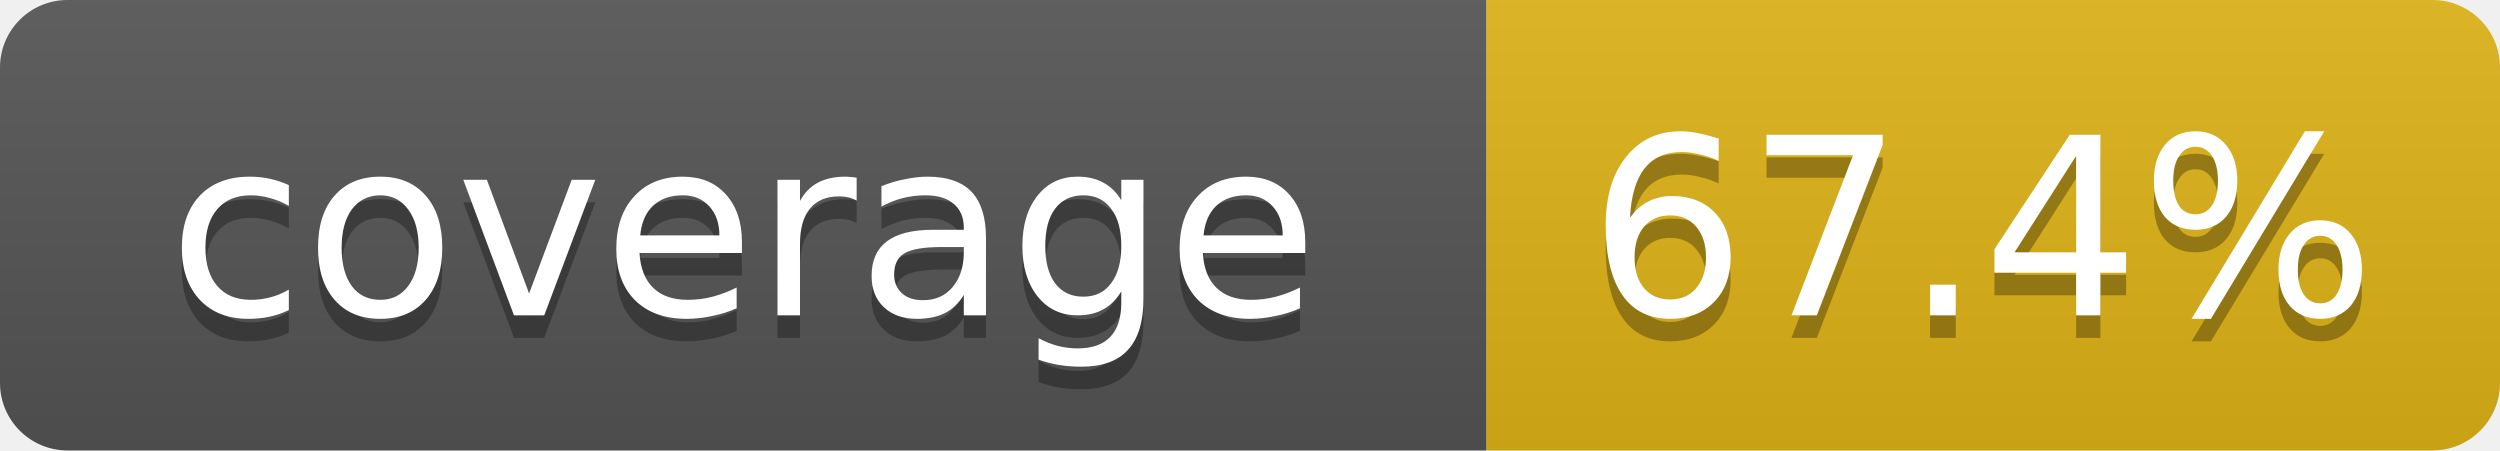
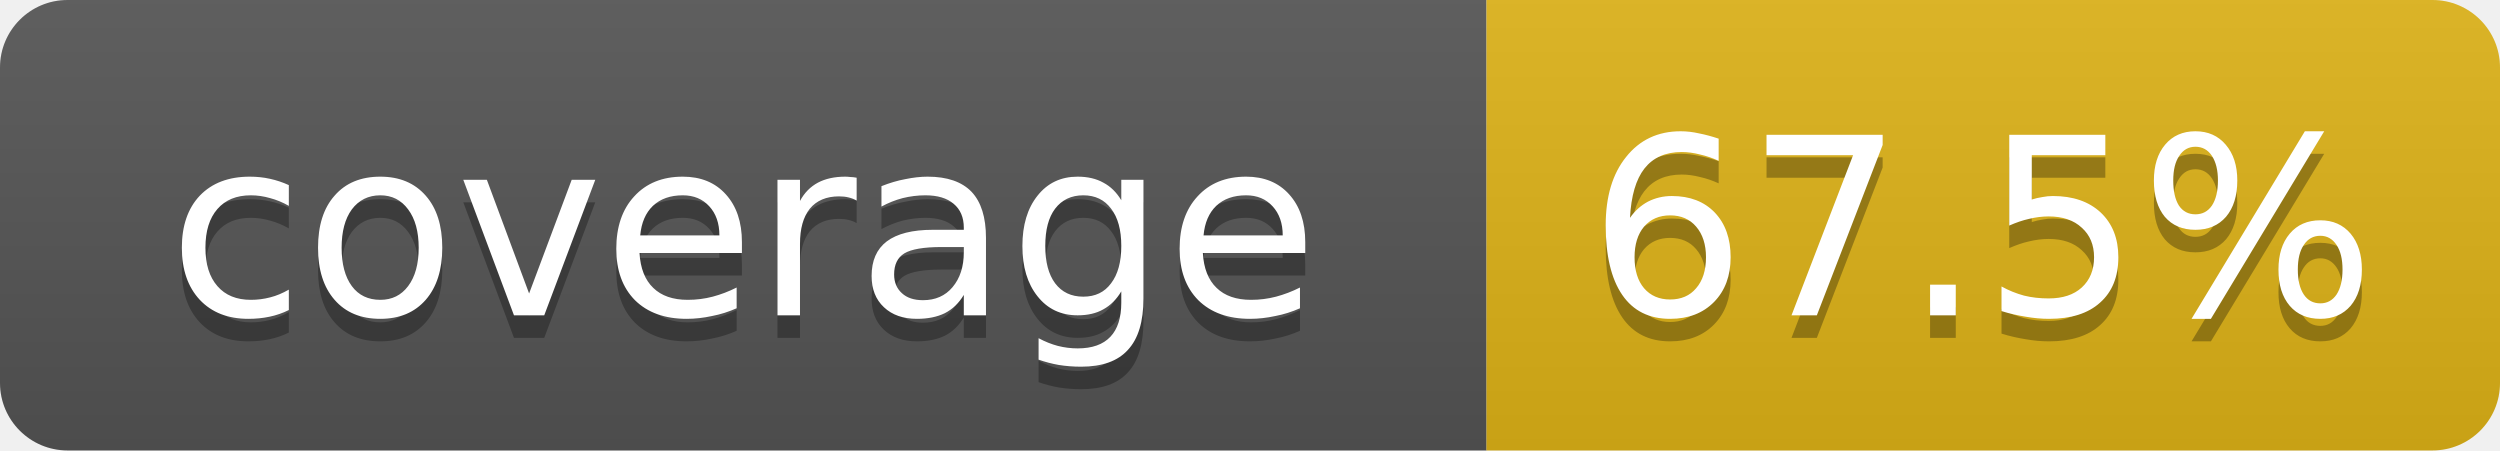
- <svg xmlns="http://www.w3.org/2000/svg" width="111" height="20" role="img" aria-label="coverage: 67.4%">
+ <svg xmlns="http://www.w3.org/2000/svg" width="111" height="20" role="img" aria-label="coverage: 67.5%">
  <linearGradient id="s" x2="0" y2="100%">
    <stop offset="0" stop-color="#bbb" stop-opacity=".1" />
    <stop offset="1" stop-opacity=".1" />
  </linearGradient>
  <clipPath id="r">
    <rect width="111" height="20" rx="3" fill="#fff" />
  </clipPath>
  <g clip-path="url(#r)">
    <rect width="66" height="20" fill="#555" />
    <rect x="66" width="45" height="20" fill="#dfb317" />
    <rect width="111" height="20" fill="url(#s)" />
  </g>
  <g fill="#fff" text-anchor="middle" font-family="Verdana,DejaVu Sans,Geneva,sans-serif" font-size="11">
    <text x="33" y="15" fill="#010101" fill-opacity=".3">coverage</text>
    <text x="33" y="14">coverage</text>
-     <text x="88" y="15" fill="#010101" fill-opacity=".3">67.4%</text>
-     <text x="88" y="14">67.4%</text>
+     <text x="88" y="15" fill="#010101" fill-opacity=".3">67.5%</text>
+     <text x="88" y="14">67.5%</text>
  </g>
</svg>
